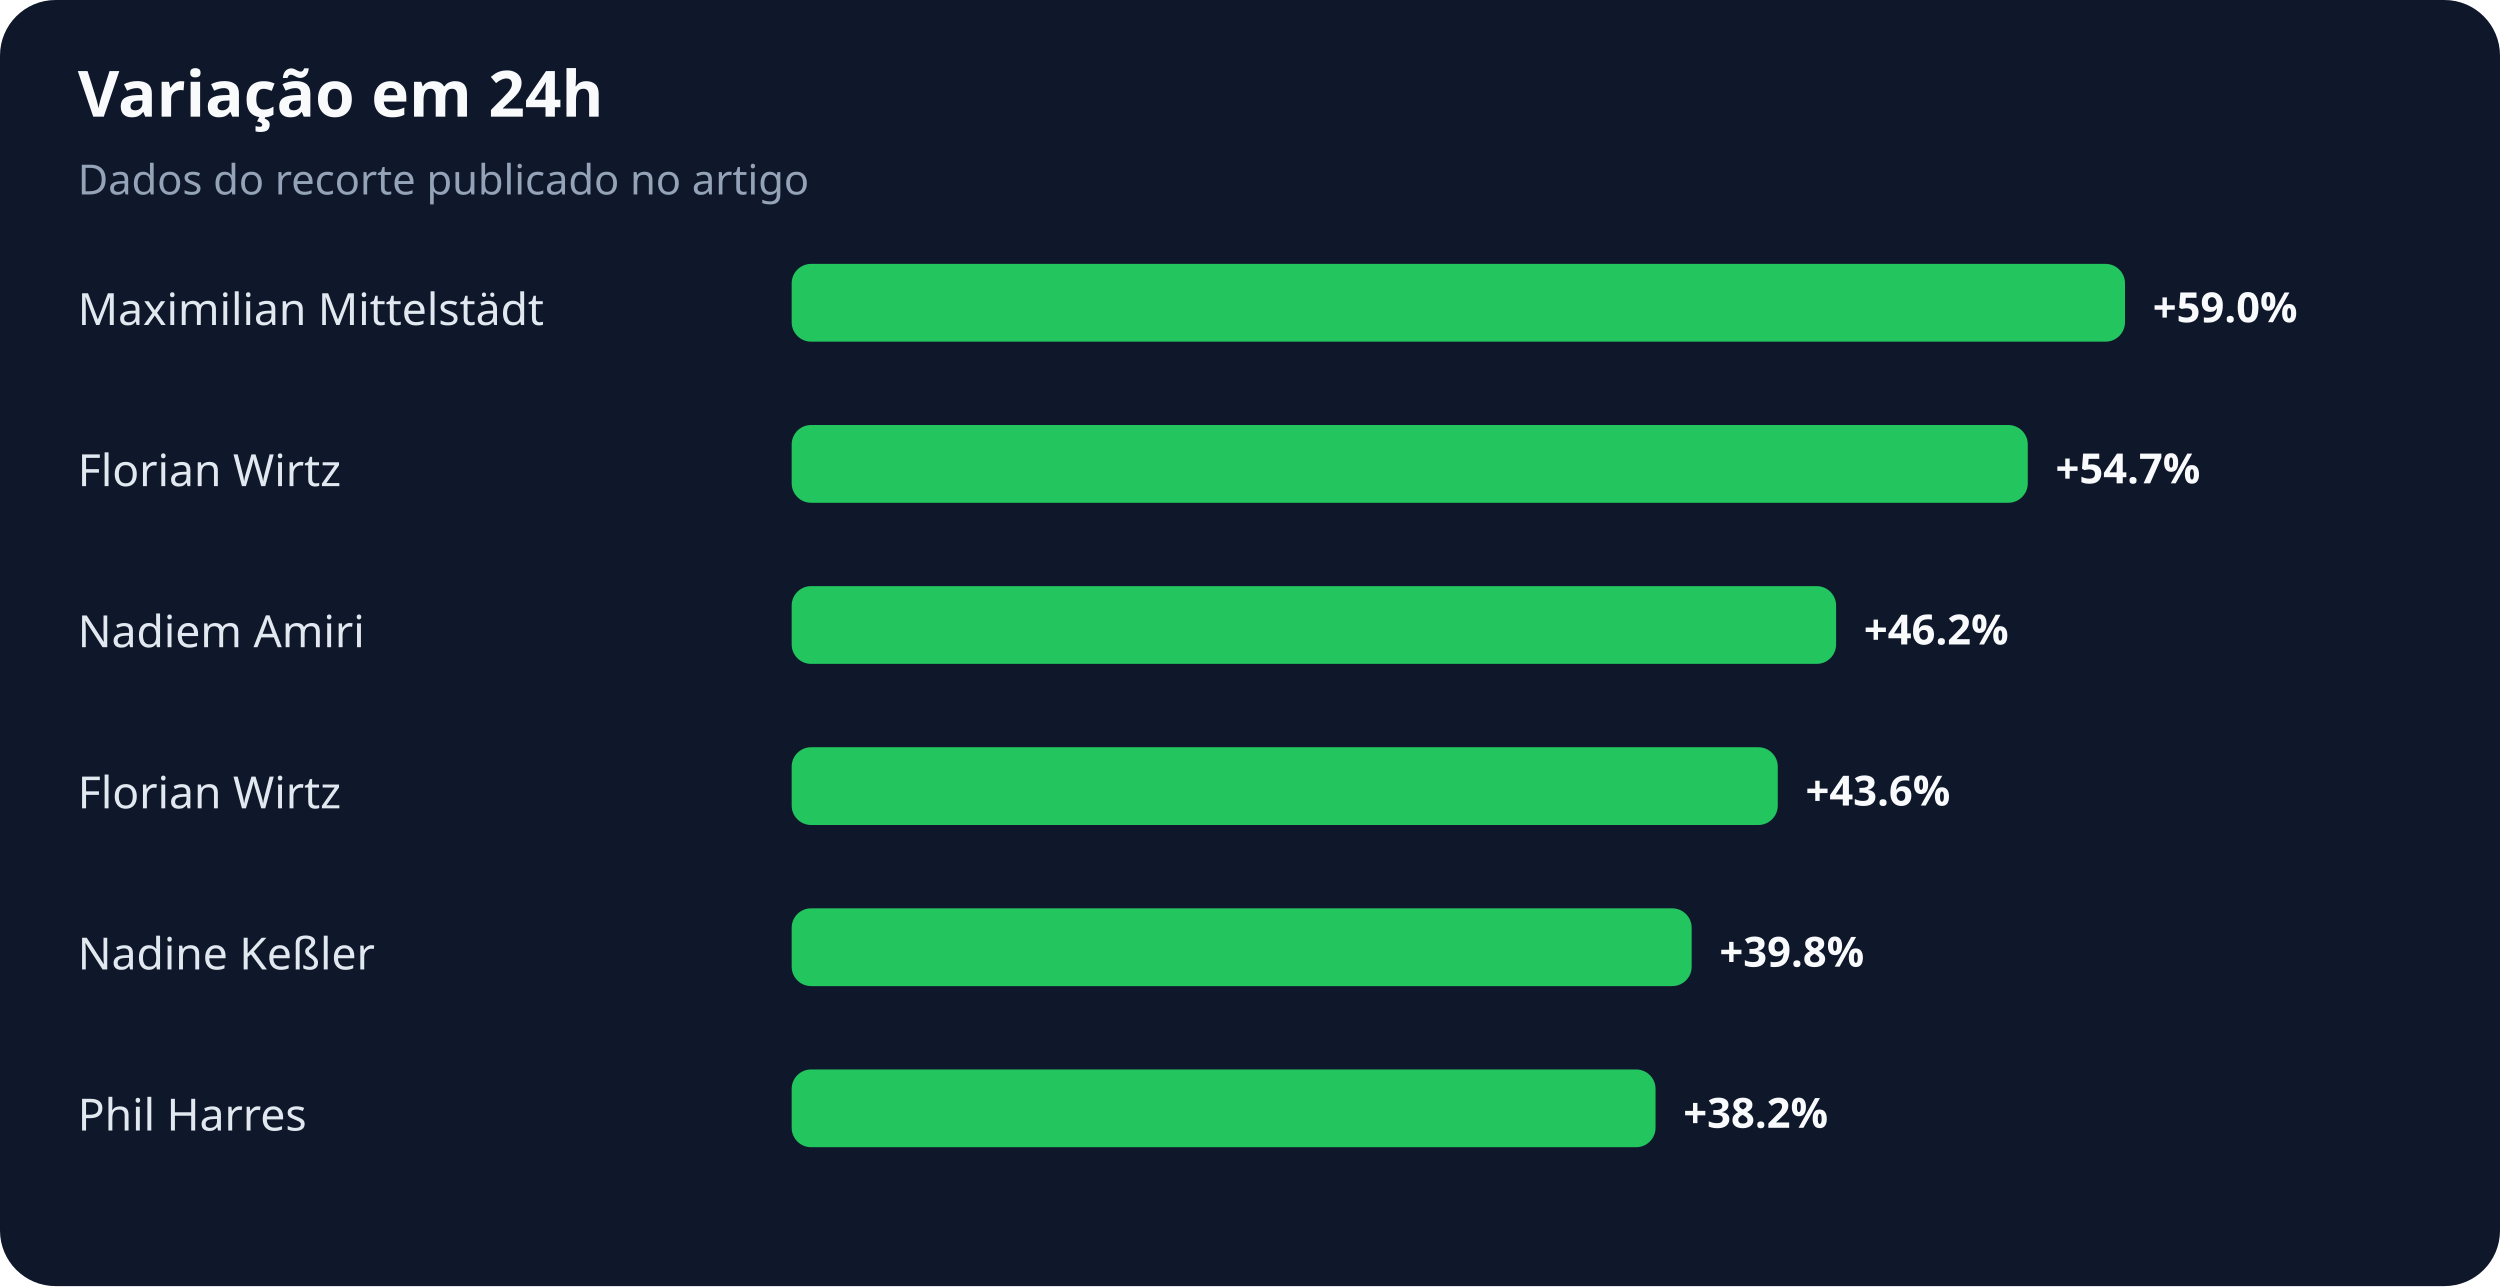
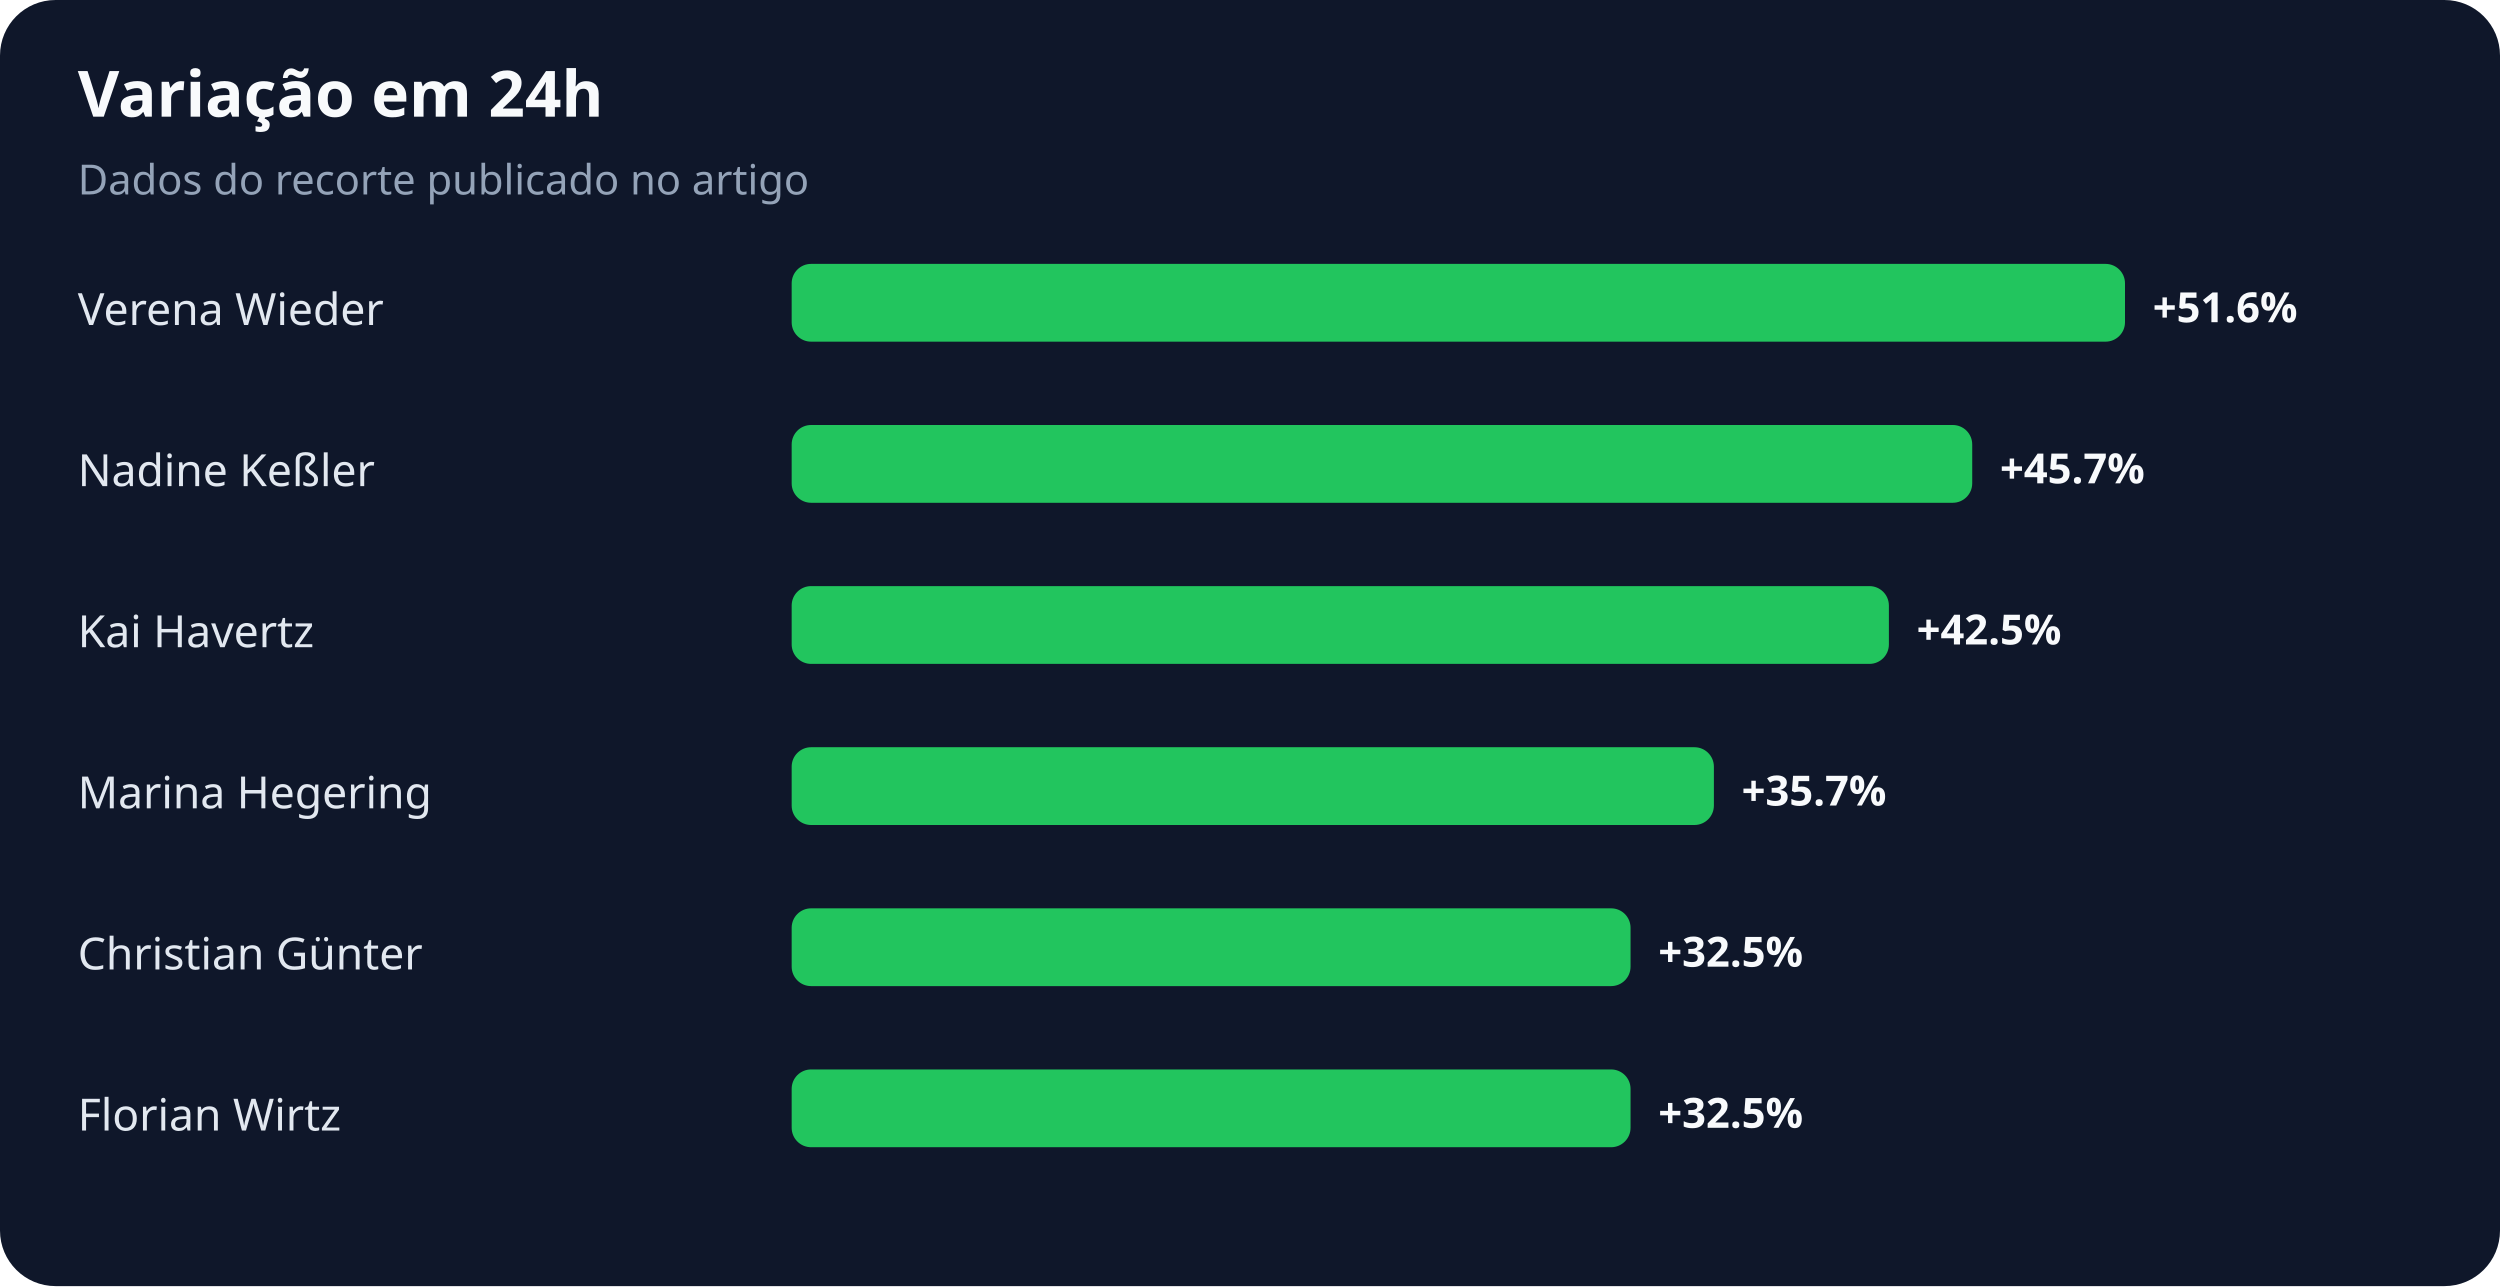
<svg xmlns="http://www.w3.org/2000/svg" width="900" height="463" viewBox="0 0 900 463" role="img" aria-labelledby="title desc">
  <rect width="100%" height="100%" rx="20" fill="#0f172a" />
  <text x="28" y="42" fill="#f8fafc" font-family="system-ui,sans-serif" font-size="23" font-weight="700">Variação em 24h</text>
  <text x="28" y="70" fill="#94a3b8" font-family="system-ui,sans-serif" font-size="15">Dados do recorte publicado no artigo</text>
-   <text x="28" y="117" fill="#e2e8f0" font-family="system-ui,sans-serif" font-size="16">Maximilian Mittelstädt</text>
+   <text x="28" y="117" fill="#e2e8f0" font-family="system-ui,sans-serif" font-size="16">Verena Wieder</text>
  <rect x="285" y="95" width="480" height="28" rx="7" fill="#22c55e" />
-   <text x="775" y="116" fill="#f8fafc" font-family="system-ui,sans-serif" font-size="15" font-weight="700">+59.0%</text>
-   <text x="28" y="175" fill="#e2e8f0" font-family="system-ui,sans-serif" font-size="16">Florian Wirtz</text>
-   <rect x="285" y="153" width="445" height="28" rx="7" fill="#22c55e" />
-   <text x="740" y="174" fill="#f8fafc" font-family="system-ui,sans-serif" font-size="15" font-weight="700">+54.7%</text>
-   <text x="28" y="233" fill="#e2e8f0" font-family="system-ui,sans-serif" font-size="16">Nadiem Amiri</text>
-   <rect x="285" y="211" width="376" height="28" rx="7" fill="#22c55e" />
-   <text x="671" y="232" fill="#f8fafc" font-family="system-ui,sans-serif" font-size="15" font-weight="700">+46.2%</text>
-   <text x="28" y="291" fill="#e2e8f0" font-family="system-ui,sans-serif" font-size="16">Florian Wirtz</text>
-   <rect x="285" y="269" width="355" height="28" rx="7" fill="#22c55e" />
-   <text x="650" y="290" fill="#f8fafc" font-family="system-ui,sans-serif" font-size="15" font-weight="700">+43.6%</text>
-   <text x="28" y="349" fill="#e2e8f0" font-family="system-ui,sans-serif" font-size="16">Nadine Keßler</text>
-   <rect x="285" y="327" width="324" height="28" rx="7" fill="#22c55e" />
-   <text x="619" y="348" fill="#f8fafc" font-family="system-ui,sans-serif" font-size="15" font-weight="700">+39.8%</text>
-   <text x="28" y="407" fill="#e2e8f0" font-family="system-ui,sans-serif" font-size="16">Phil Harres</text>
-   <rect x="285" y="385" width="311" height="28" rx="7" fill="#22c55e" />
-   <text x="606" y="406" fill="#f8fafc" font-family="system-ui,sans-serif" font-size="15" font-weight="700">+38.2%</text>
+   <text x="775" y="116" fill="#f8fafc" font-family="system-ui,sans-serif" font-size="15" font-weight="700">+51.6%</text>
+   <text x="28" y="175" fill="#e2e8f0" font-family="system-ui,sans-serif" font-size="16">Nadine Keßler</text>
+   <rect x="285" y="153" width="425" height="28" rx="7" fill="#22c55e" />
+   <text x="720" y="174" fill="#f8fafc" font-family="system-ui,sans-serif" font-size="15" font-weight="700">+45.7%</text>
+   <text x="28" y="233" fill="#e2e8f0" font-family="system-ui,sans-serif" font-size="16">Kai Havertz</text>
+   <rect x="285" y="211" width="395" height="28" rx="7" fill="#22c55e" />
+   <text x="690" y="232" fill="#f8fafc" font-family="system-ui,sans-serif" font-size="15" font-weight="700">+42.5%</text>
+   <text x="28" y="291" fill="#e2e8f0" font-family="system-ui,sans-serif" font-size="16">Marina Hegering</text>
+   <rect x="285" y="269" width="332" height="28" rx="7" fill="#22c55e" />
+   <text x="627" y="290" fill="#f8fafc" font-family="system-ui,sans-serif" font-size="15" font-weight="700">+35.7%</text>
+   <text x="28" y="349" fill="#e2e8f0" font-family="system-ui,sans-serif" font-size="16">Christian Günter</text>
+   <rect x="285" y="327" width="302" height="28" rx="7" fill="#22c55e" />
+   <text x="597" y="348" fill="#f8fafc" font-family="system-ui,sans-serif" font-size="15" font-weight="700">+32.5%</text>
+   <text x="28" y="407" fill="#e2e8f0" font-family="system-ui,sans-serif" font-size="16">Florian Wirtz</text>
+   <rect x="285" y="385" width="302" height="28" rx="7" fill="#22c55e" />
+   <text x="597" y="406" fill="#f8fafc" font-family="system-ui,sans-serif" font-size="15" font-weight="700">+32.5%</text>
</svg>
